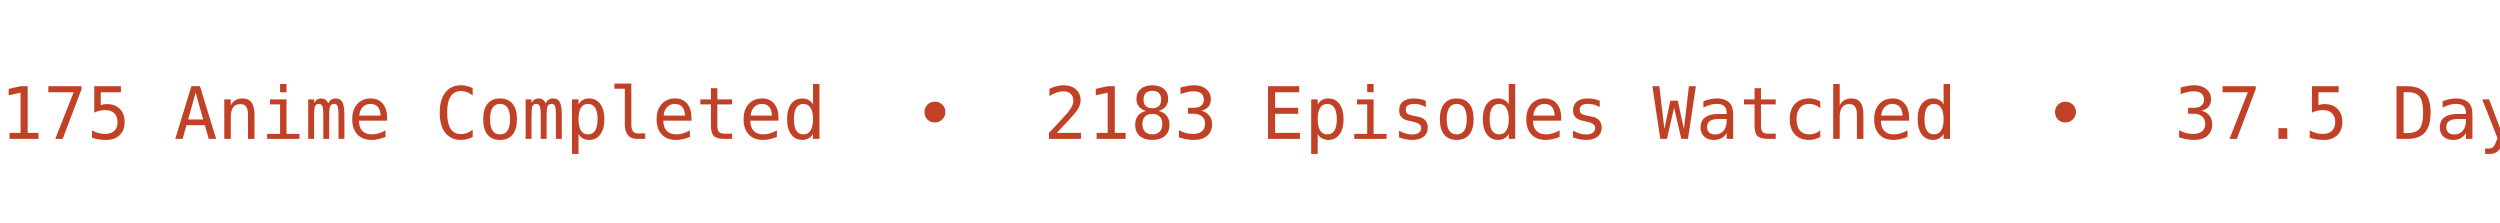
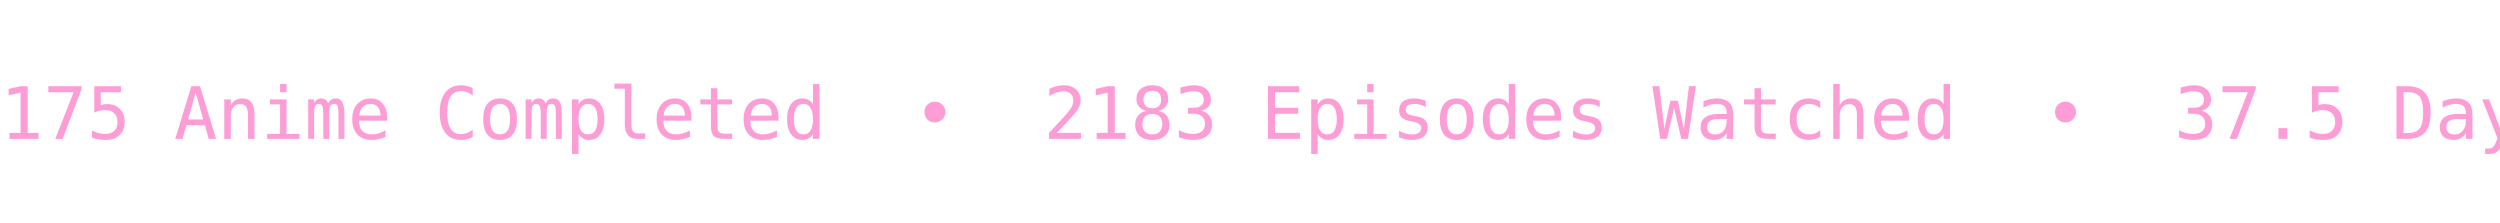
<svg xmlns="http://www.w3.org/2000/svg" width="450" height="40" viewBox="0 0 450 40">
  <defs>
    <clipPath id="bannerClip">
      <rect x="0" y="0" width="450" height="40" />
    </clipPath>
  </defs>
  <g clip-path="url(#bannerClip)">
    <g>
-       <text x="0" y="25" fill="#C14127" font-size="13px" font-family="Roboto Mono, monospace" xml:space="preserve" textLength="783.75" lengthAdjust="spacing">175 Anime Completed  •  2183 Episodes Watched  •  37.5 Days Watched  •  Mean Score ★ 77.08  •  </text>
-       <text x="783.75" y="25" fill="#C14127" font-size="13px" font-family="Roboto Mono, monospace" xml:space="preserve" textLength="783.75" lengthAdjust="spacing">175 Anime Completed  •  2183 Episodes Watched  •  37.5 Days Watched  •  Mean Score ★ 77.08  •  </text>
+       <text x="0" y="25" fill="#fc9dd6" font-size="13px" font-family="Roboto Mono, monospace" xml:space="preserve" textLength="783.75" lengthAdjust="spacing">175 Anime Completed  •  2183 Episodes Watched  •  37.5 Days Watched  •  Mean Score ★ 77.08  •  </text>
+       <text x="783.75" y="25" fill="#fc9dd6" font-size="13px" font-family="Roboto Mono, monospace" xml:space="preserve" textLength="783.75" lengthAdjust="spacing">175 Anime Completed  •  2183 Episodes Watched  •  37.5 Days Watched  •  Mean Score ★ 77.08  •  </text>
      <animateTransform attributeName="transform" type="translate" from="0 0" to="-783.75 0" dur="12s" repeatCount="indefinite" />
    </g>
  </g>
</svg>
